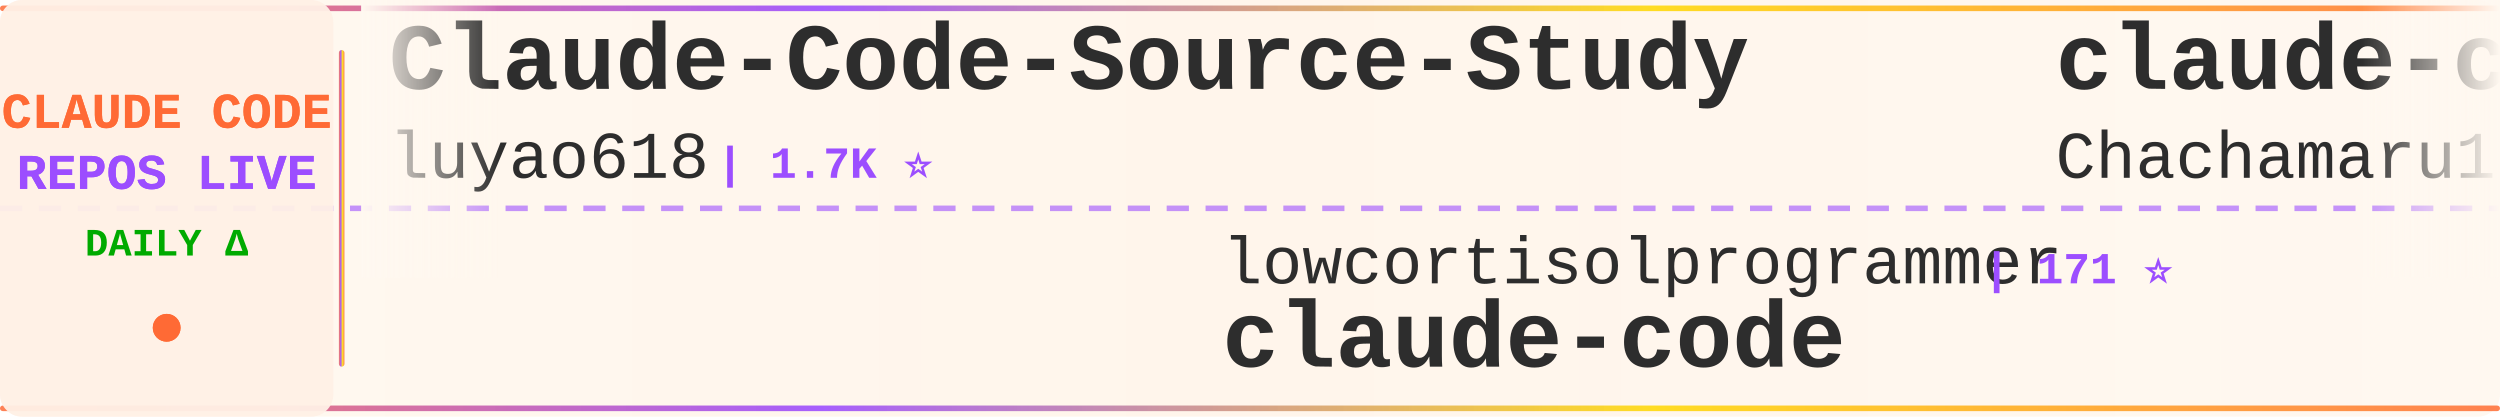
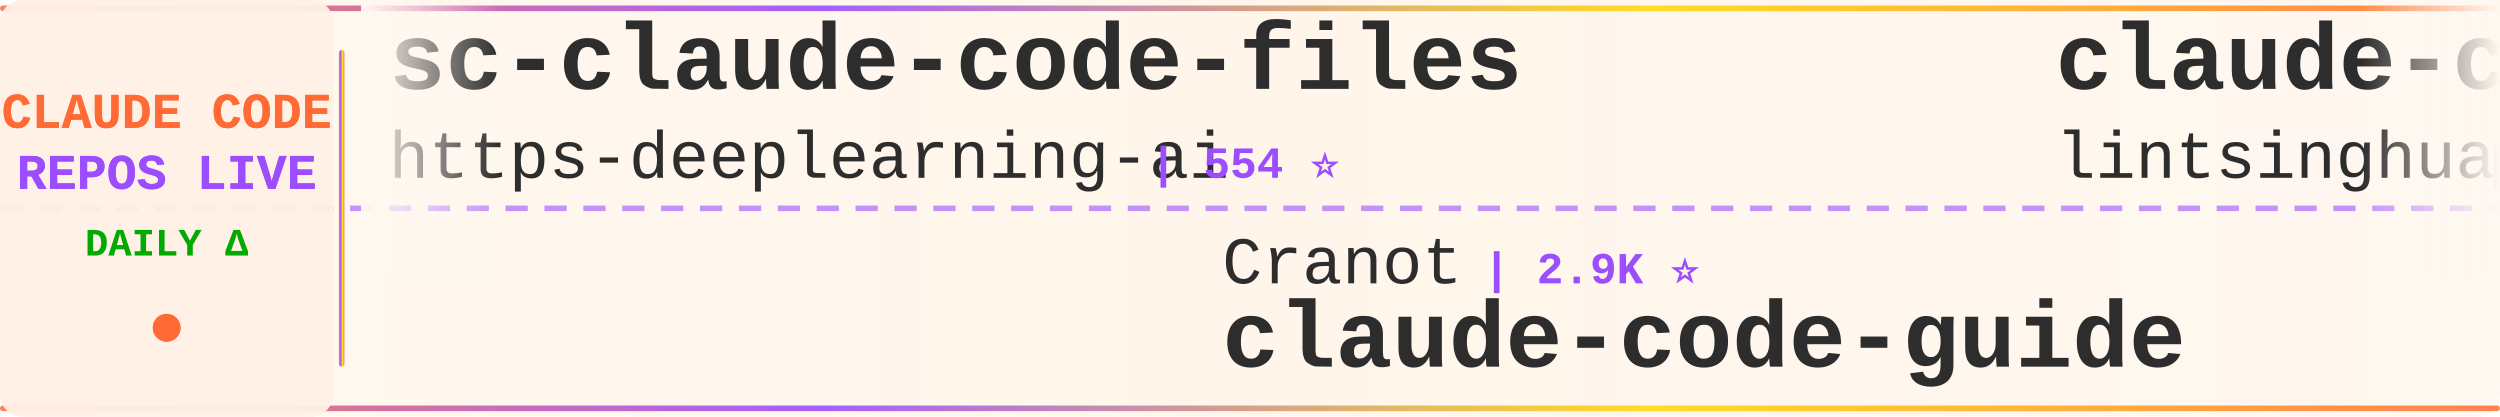
<svg xmlns="http://www.w3.org/2000/svg" width="900" height="150">
  <defs>
    <linearGradient id="tickerBg" x1="0%" y1="0%" x2="100%" y2="0%">
      <stop offset="0%" style="stop-color:#fff8f0;stop-opacity:0.98" />
      <stop offset="50%" style="stop-color:#fff5eb;stop-opacity:1" />
      <stop offset="100%" style="stop-color:#fff8f0;stop-opacity:0.98" />
    </linearGradient>
    <linearGradient id="borderGrad" x1="0%" y1="0%" x2="100%" y2="0%">
      <stop offset="0%" style="stop-color:#FF6B35;stop-opacity:0.85">
        <animate attributeName="stop-opacity" values="0.85;1;0.85" dur="2s" repeatCount="indefinite" />
      </stop>
      <stop offset="33%" style="stop-color:#9C4EFF;stop-opacity:0.9">
        <animate attributeName="stop-opacity" values="0.9;1;0.9" dur="2.2s" repeatCount="indefinite" />
      </stop>
      <stop offset="66%" style="stop-color:#FFD700;stop-opacity:0.85">
        <animate attributeName="stop-opacity" values="0.85;1;0.85" dur="1.8s" repeatCount="indefinite" />
      </stop>
      <stop offset="100%" style="stop-color:#FF6B35;stop-opacity:0.85">
        <animate attributeName="stop-opacity" values="0.85;1;0.85" dur="2s" repeatCount="indefinite" />
      </stop>
    </linearGradient>
    <filter id="textGlow">
      <feGaussianBlur stdDeviation="0.15" result="coloredBlur" />
      <feMerge>
        <feMergeNode in="coloredBlur" />
        <feMergeNode in="SourceGraphic" />
      </feMerge>
    </filter>
    <filter id="metricGlow">
      <feGaussianBlur stdDeviation="0.2" result="coloredBlur" />
      <feMerge>
        <feMergeNode in="coloredBlur" />
        <feMergeNode in="SourceGraphic" />
      </feMerge>
    </filter>
    <linearGradient id="leftFade" x1="0%" y1="0%" x2="100%" y2="0%">
      <stop offset="0%" style="stop-color:#fff8f0;stop-opacity:1" />
      <stop offset="100%" style="stop-color:#fff8f0;stop-opacity:0" />
    </linearGradient>
    <linearGradient id="rightFade" x1="0%" y1="0%" x2="100%" y2="0%">
      <stop offset="0%" style="stop-color:#fff8f0;stop-opacity:0" />
      <stop offset="100%" style="stop-color:#fff8f0;stop-opacity:1" />
    </linearGradient>
  </defs>
  <rect width="900" height="150" fill="url(#tickerBg)" rx="8" />
  <rect x="0" y="2" width="900" height="2" fill="url(#borderGrad)" rx="1" />
  <rect x="0" y="146" width="900" height="2" fill="url(#borderGrad)" rx="1" />
  <line x1="0" y1="75" x2="900" y2="75" stroke="#9C4EFF" stroke-width="2" stroke-dasharray="8 6" opacity="0.6" />
  <rect x="0" y="0" width="120" height="150" fill="#fff0e6" opacity="0.95" rx="8" />
  <text x="60" y="46" font-family="'Courier New', monospace" font-size="18" font-weight="bold" fill="#FF6B35" text-anchor="middle" filter="url(#textGlow)">
    CLAUDE CODE
  </text>
  <text x="60" y="68" font-family="'Courier New', monospace" font-size="18" font-weight="bold" fill="#9C4EFF" text-anchor="middle" filter="url(#textGlow)">
    REPOS LIVE
  </text>
  <text x="60" y="92" font-family="'Courier New', monospace" font-size="14" font-weight="bold" fill="#00aa00" text-anchor="middle">
    DAILY Δ
  </text>
  <circle cx="60" cy="118" r="5" fill="#FF6B35" filter="url(#metricGlow)">
    <animate attributeName="r" values="4;6;4" dur="1.5s" repeatCount="indefinite" />
    <animate attributeName="opacity" values="0.6;1;0.6" dur="1.5s" repeatCount="indefinite" />
  </circle>
  <rect x="122" y="18" width="2" height="114" fill="url(#borderGrad)" rx="1" />
  <clipPath id="tickerClip">
    <rect x="130" y="0" width="770" height="150" />
  </clipPath>
  <g clip-path="url(#tickerClip)">
    <g id="tickerItems">
      <animateTransform attributeName="transform" attributeType="XML" type="translate" from="0 0" to="-3000 0" dur="54s" repeatCount="indefinite" />
      <g transform="translate(0, 0)">
-         <text x="140" y="32" font-family="'Courier New', monospace" font-size="34" font-weight="bold" fill="#2d2d2d">Claude-Code-Source-Study</text>
-         <text x="140" y="64" font-family="'Courier New', monospace" font-size="24" font-weight="normal" fill="#2d2d2d" opacity="1.0">luyao618</text>
-         <text x="258" y="64" font-family="'Courier New', monospace" font-size="16" font-weight="bold" fill="#9C4EFF"> | 1.7K ⭐</text>
+         <text x="140" y="32" font-family="'Courier New', monospace" font-size="34" font-weight="bold" fill="#2d2d2d">sc-claude-code-files</text>
+         <text x="140" y="64" font-family="'Courier New', monospace" font-size="24" font-weight="normal" fill="#2d2d2d" opacity="1.0">https-deeplearning-ai</text>
+         <text x="414" y="64" font-family="'Courier New', monospace" font-size="16" font-weight="bold" fill="#9C4EFF"> | 554 ⭐</text>
      </g>
      <g transform="translate(300, 0)">
-         <text x="140" y="102" font-family="'Courier New', monospace" font-size="24" font-weight="normal" fill="#2d2d2d" opacity="1.0">lowcortisolprogrammer</text>
-         <text x="414" y="102" font-family="'Courier New', monospace" font-size="16" font-weight="bold" fill="#9C4EFF"> | 171 ⭐</text>
+         <text x="140" y="102" font-family="'Courier New', monospace" font-size="24" font-weight="normal" fill="#2d2d2d" opacity="1.0">Cranot</text>
+         <text x="234" y="102" font-family="'Courier New', monospace" font-size="16" font-weight="bold" fill="#9C4EFF"> | 2.9K ⭐</text>
+         <text x="140" y="132" font-family="'Courier New', monospace" font-size="34" font-weight="bold" fill="#2d2d2d">claude-code-guide</text>
+       </g>
+       <g transform="translate(600, 0)">
+         <text x="140" y="32" font-family="'Courier New', monospace" font-size="34" font-weight="bold" fill="#2d2d2d">claude-code-book</text>
+         <text x="140" y="64" font-family="'Courier New', monospace" font-size="24" font-weight="normal" fill="#2d2d2d" opacity="1.0">lintsinghua</text>
+         <text x="294" y="64" font-family="'Courier New', monospace" font-size="16" font-weight="bold" fill="#9C4EFF"> | 4.3K ⭐ +3</text>
+       </g>
+       <g transform="translate(900, 0)">
+         <text x="140" y="102" font-family="'Courier New', monospace" font-size="24" font-weight="normal" fill="#2d2d2d" opacity="1.0">777genius</text>
+         <text x="270" y="102" font-family="'Courier New', monospace" font-size="16" font-weight="bold" fill="#9C4EFF"> | 933 ⭐ +1</text>
+         <text x="140" y="132" font-family="'Courier New', monospace" font-size="34" font-weight="bold" fill="#2d2d2d">claude-code-source-code</text>
+       </g>
+       <g transform="translate(1200, 0)">
+         <text x="140" y="32" font-family="'Courier New', monospace" font-size="34" font-weight="bold" fill="#2d2d2d">claude-code</text>
+         <text x="140" y="64" font-family="'Courier New', monospace" font-size="24" font-weight="normal" fill="#2d2d2d" opacity="1.0">Tinkeringg-Lab</text>
+         <text x="330" y="64" font-family="'Courier New', monospace" font-size="16" font-weight="bold" fill="#9C4EFF"> | 215 ⭐</text>
+       </g>
+       <g transform="translate(1500, 0)">
+         <text x="140" y="102" font-family="'Courier New', monospace" font-size="24" font-weight="normal" fill="#2d2d2d" opacity="1.0">Onewon</text>
+         <text x="234" y="102" font-family="'Courier New', monospace" font-size="16" font-weight="bold" fill="#9C4EFF"> | 182 ⭐</text>
        <text x="140" y="132" font-family="'Courier New', monospace" font-size="34" font-weight="bold" fill="#2d2d2d">claude-code</text>
      </g>
-       <g transform="translate(600, 0)">
-         <text x="140" y="32" font-family="'Courier New', monospace" font-size="34" font-weight="bold" fill="#2d2d2d">claude-code-harness</text>
-         <text x="140" y="64" font-family="'Courier New', monospace" font-size="24" font-weight="normal" fill="#2d2d2d" opacity="1.0">Chachamaru127</text>
-         <text x="318" y="64" font-family="'Courier New', monospace" font-size="16" font-weight="bold" fill="#9C4EFF"> | 3.1K ⭐ +1</text>
-       </g>
-       <g transform="translate(900, 0)">
-         <text x="140" y="102" font-family="'Courier New', monospace" font-size="24" font-weight="normal" fill="#2d2d2d" opacity="1.0">FlorianBruniaux</text>
-         <text x="342" y="102" font-family="'Courier New', monospace" font-size="16" font-weight="bold" fill="#9C4EFF"> | 6.1K ⭐ +6</text>
-         <text x="140" y="132" font-family="'Courier New', monospace" font-size="34" font-weight="bold" fill="#2d2d2d">claude-code-ultimate-gui...</text>
-       </g>
-       <g transform="translate(1200, 0)">
-         <text x="140" y="32" font-family="'Courier New', monospace" font-size="34" font-weight="bold" fill="#2d2d2d">claude-code-from-scratch</text>
-         <text x="140" y="64" font-family="'Courier New', monospace" font-size="24" font-weight="normal" fill="#2d2d2d" opacity="1.0">Windy3f3f3f3f</text>
-         <text x="318" y="64" font-family="'Courier New', monospace" font-size="16" font-weight="bold" fill="#9C4EFF"> | 2.7K ⭐</text>
-       </g>
-       <g transform="translate(1500, 0)">
-         <text x="140" y="102" font-family="'Courier New', monospace" font-size="24" font-weight="normal" fill="#2d2d2d" opacity="1.0">rohitg00</text>
-         <text x="258" y="102" font-family="'Courier New', monospace" font-size="16" font-weight="bold" fill="#9C4EFF"> | 2.7K ⭐ +1</text>
-         <text x="140" y="132" font-family="'Courier New', monospace" font-size="34" font-weight="bold" fill="#2d2d2d">awesome-claude-code-tool...</text>
-       </g>
      <g transform="translate(1800, 0)">
-         <text x="140" y="32" font-family="'Courier New', monospace" font-size="34" font-weight="bold" fill="#2d2d2d">claude-code-webui</text>
-         <text x="140" y="64" font-family="'Courier New', monospace" font-size="24" font-weight="normal" fill="#2d2d2d" opacity="1.0">sugyan</text>
-         <text x="234" y="64" font-family="'Courier New', monospace" font-size="16" font-weight="bold" fill="#9C4EFF"> | 1.1K ⭐</text>
+         <text x="140" y="32" font-family="'Courier New', monospace" font-size="34" font-weight="bold" fill="#2d2d2d">andrej-karpathy-skills</text>
+         <text x="140" y="64" font-family="'Courier New', monospace" font-size="24" font-weight="normal" fill="#2d2d2d" opacity="1.0">multica-ai</text>
+         <text x="282" y="64" font-family="'Courier New', monospace" font-size="16" font-weight="bold" fill="#9C4EFF"> | 216.0K ⭐ +72</text>
      </g>
      <g transform="translate(2100, 0)">
-         <text x="140" y="102" font-family="'Courier New', monospace" font-size="24" font-weight="normal" fill="#2d2d2d" opacity="1.0">ccplugins</text>
-         <text x="270" y="102" font-family="'Courier New', monospace" font-size="16" font-weight="bold" fill="#9C4EFF"> | 956 ⭐</text>
-         <text x="140" y="132" font-family="'Courier New', monospace" font-size="34" font-weight="bold" fill="#2d2d2d">awesome-claude-code-plug...</text>
+         <text x="140" y="102" font-family="'Courier New', monospace" font-size="24" font-weight="normal" fill="#2d2d2d" opacity="1.0">AprilNEA</text>
+         <text x="258" y="102" font-family="'Courier New', monospace" font-size="16" font-weight="bold" fill="#9C4EFF"> | 392 ⭐</text>
+         <text x="140" y="132" font-family="'Courier New', monospace" font-size="34" font-weight="bold" fill="#2d2d2d">claude-code-source</text>
      </g>
      <g transform="translate(2400, 0)">
-         <text x="140" y="32" font-family="'Courier New', monospace" font-size="34" font-weight="bold" fill="#2d2d2d">claude-code-proxy</text>
-         <text x="140" y="64" font-family="'Courier New', monospace" font-size="24" font-weight="normal" fill="#2d2d2d" opacity="1.0">fuergaosi233</text>
-         <text x="306" y="64" font-family="'Courier New', monospace" font-size="16" font-weight="bold" fill="#9C4EFF"> | 2.8K ⭐</text>
+         <text x="140" y="32" font-family="'Courier New', monospace" font-size="34" font-weight="bold" fill="#2d2d2d">everything-claude-code</text>
+         <text x="140" y="64" font-family="'Courier New', monospace" font-size="24" font-weight="normal" fill="#2d2d2d" opacity="1.0">WorldFlowAI</text>
+         <text x="294" y="64" font-family="'Courier New', monospace" font-size="16" font-weight="bold" fill="#9C4EFF"> | 3.8K ⭐ +14</text>
      </g>
      <g transform="translate(2700, 0)">
-         <text x="140" y="102" font-family="'Courier New', monospace" font-size="24" font-weight="normal" fill="#2d2d2d" opacity="1.0">zstmfhy</text>
-         <text x="246" y="102" font-family="'Courier New', monospace" font-size="16" font-weight="bold" fill="#9C4EFF"> | 189 ⭐</text>
-         <text x="140" y="132" font-family="'Courier New', monospace" font-size="34" font-weight="bold" fill="#2d2d2d">Claude-code</text>
+         <text x="140" y="102" font-family="'Courier New', monospace" font-size="24" font-weight="normal" fill="#2d2d2d" opacity="1.0">alejandrobalderas</text>
+         <text x="366" y="102" font-family="'Courier New', monospace" font-size="16" font-weight="bold" fill="#9C4EFF"> | 3.0K ⭐ +1</text>
+         <text x="140" y="132" font-family="'Courier New', monospace" font-size="34" font-weight="bold" fill="#2d2d2d">claude-code-from-source</text>
      </g>
      <g transform="translate(3000, 0)">
-         <text x="140" y="32" font-family="'Courier New', monospace" font-size="34" font-weight="bold" fill="#2d2d2d">Claude-Code-Source-Study</text>
-         <text x="140" y="64" font-family="'Courier New', monospace" font-size="24" font-weight="normal" fill="#2d2d2d" opacity="1.0">luyao618</text>
-         <text x="258" y="64" font-family="'Courier New', monospace" font-size="16" font-weight="bold" fill="#9C4EFF"> | 1.7K ⭐</text>
+         <text x="140" y="32" font-family="'Courier New', monospace" font-size="34" font-weight="bold" fill="#2d2d2d">sc-claude-code-files</text>
+         <text x="140" y="64" font-family="'Courier New', monospace" font-size="24" font-weight="normal" fill="#2d2d2d" opacity="1.0">https-deeplearning-ai</text>
+         <text x="414" y="64" font-family="'Courier New', monospace" font-size="16" font-weight="bold" fill="#9C4EFF"> | 554 ⭐</text>
      </g>
      <g transform="translate(3300, 0)">
-         <text x="140" y="102" font-family="'Courier New', monospace" font-size="24" font-weight="normal" fill="#2d2d2d" opacity="1.0">lowcortisolprogrammer</text>
-         <text x="414" y="102" font-family="'Courier New', monospace" font-size="16" font-weight="bold" fill="#9C4EFF"> | 171 ⭐</text>
-         <text x="140" y="132" font-family="'Courier New', monospace" font-size="34" font-weight="bold" fill="#2d2d2d">claude-code</text>
+         <text x="140" y="102" font-family="'Courier New', monospace" font-size="24" font-weight="normal" fill="#2d2d2d" opacity="1.0">Cranot</text>
+         <text x="234" y="102" font-family="'Courier New', monospace" font-size="16" font-weight="bold" fill="#9C4EFF"> | 2.9K ⭐</text>
+         <text x="140" y="132" font-family="'Courier New', monospace" font-size="34" font-weight="bold" fill="#2d2d2d">claude-code-guide</text>
      </g>
      <g transform="translate(3600, 0)">
-         <text x="140" y="32" font-family="'Courier New', monospace" font-size="34" font-weight="bold" fill="#2d2d2d">claude-code-harness</text>
-         <text x="140" y="64" font-family="'Courier New', monospace" font-size="24" font-weight="normal" fill="#2d2d2d" opacity="1.0">Chachamaru127</text>
-         <text x="318" y="64" font-family="'Courier New', monospace" font-size="16" font-weight="bold" fill="#9C4EFF"> | 3.1K ⭐ +1</text>
+         <text x="140" y="32" font-family="'Courier New', monospace" font-size="34" font-weight="bold" fill="#2d2d2d">claude-code-book</text>
+         <text x="140" y="64" font-family="'Courier New', monospace" font-size="24" font-weight="normal" fill="#2d2d2d" opacity="1.0">lintsinghua</text>
+         <text x="294" y="64" font-family="'Courier New', monospace" font-size="16" font-weight="bold" fill="#9C4EFF"> | 4.3K ⭐ +3</text>
      </g>
      <g transform="translate(3900, 0)">
-         <text x="140" y="102" font-family="'Courier New', monospace" font-size="24" font-weight="normal" fill="#2d2d2d" opacity="1.0">FlorianBruniaux</text>
-         <text x="342" y="102" font-family="'Courier New', monospace" font-size="16" font-weight="bold" fill="#9C4EFF"> | 6.1K ⭐ +6</text>
-         <text x="140" y="132" font-family="'Courier New', monospace" font-size="34" font-weight="bold" fill="#2d2d2d">claude-code-ultimate-gui...</text>
+         <text x="140" y="102" font-family="'Courier New', monospace" font-size="24" font-weight="normal" fill="#2d2d2d" opacity="1.0">777genius</text>
+         <text x="270" y="102" font-family="'Courier New', monospace" font-size="16" font-weight="bold" fill="#9C4EFF"> | 933 ⭐ +1</text>
+         <text x="140" y="132" font-family="'Courier New', monospace" font-size="34" font-weight="bold" fill="#2d2d2d">claude-code-source-code</text>
      </g>
    </g>
  </g>
  <rect x="130" y="0" width="50" height="100" fill="url(#leftFade)" />
  <rect x="850" y="0" width="50" height="100" fill="url(#rightFade)" />
</svg>
